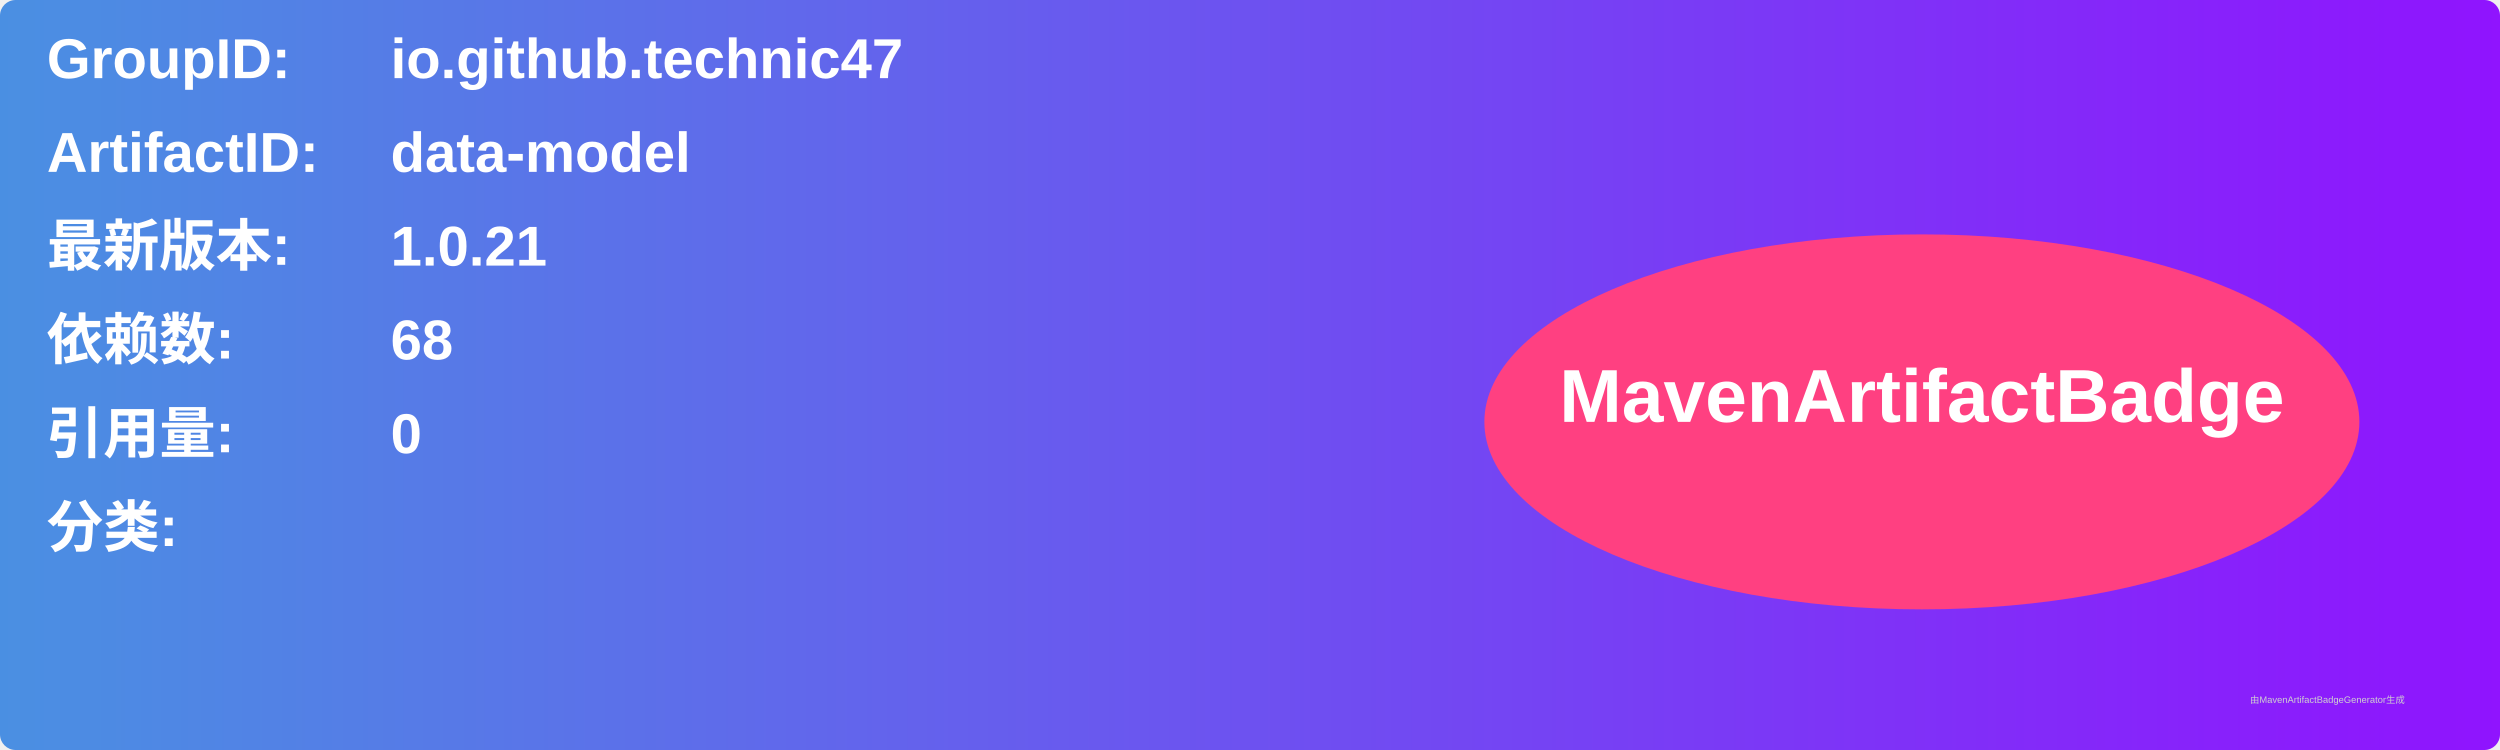
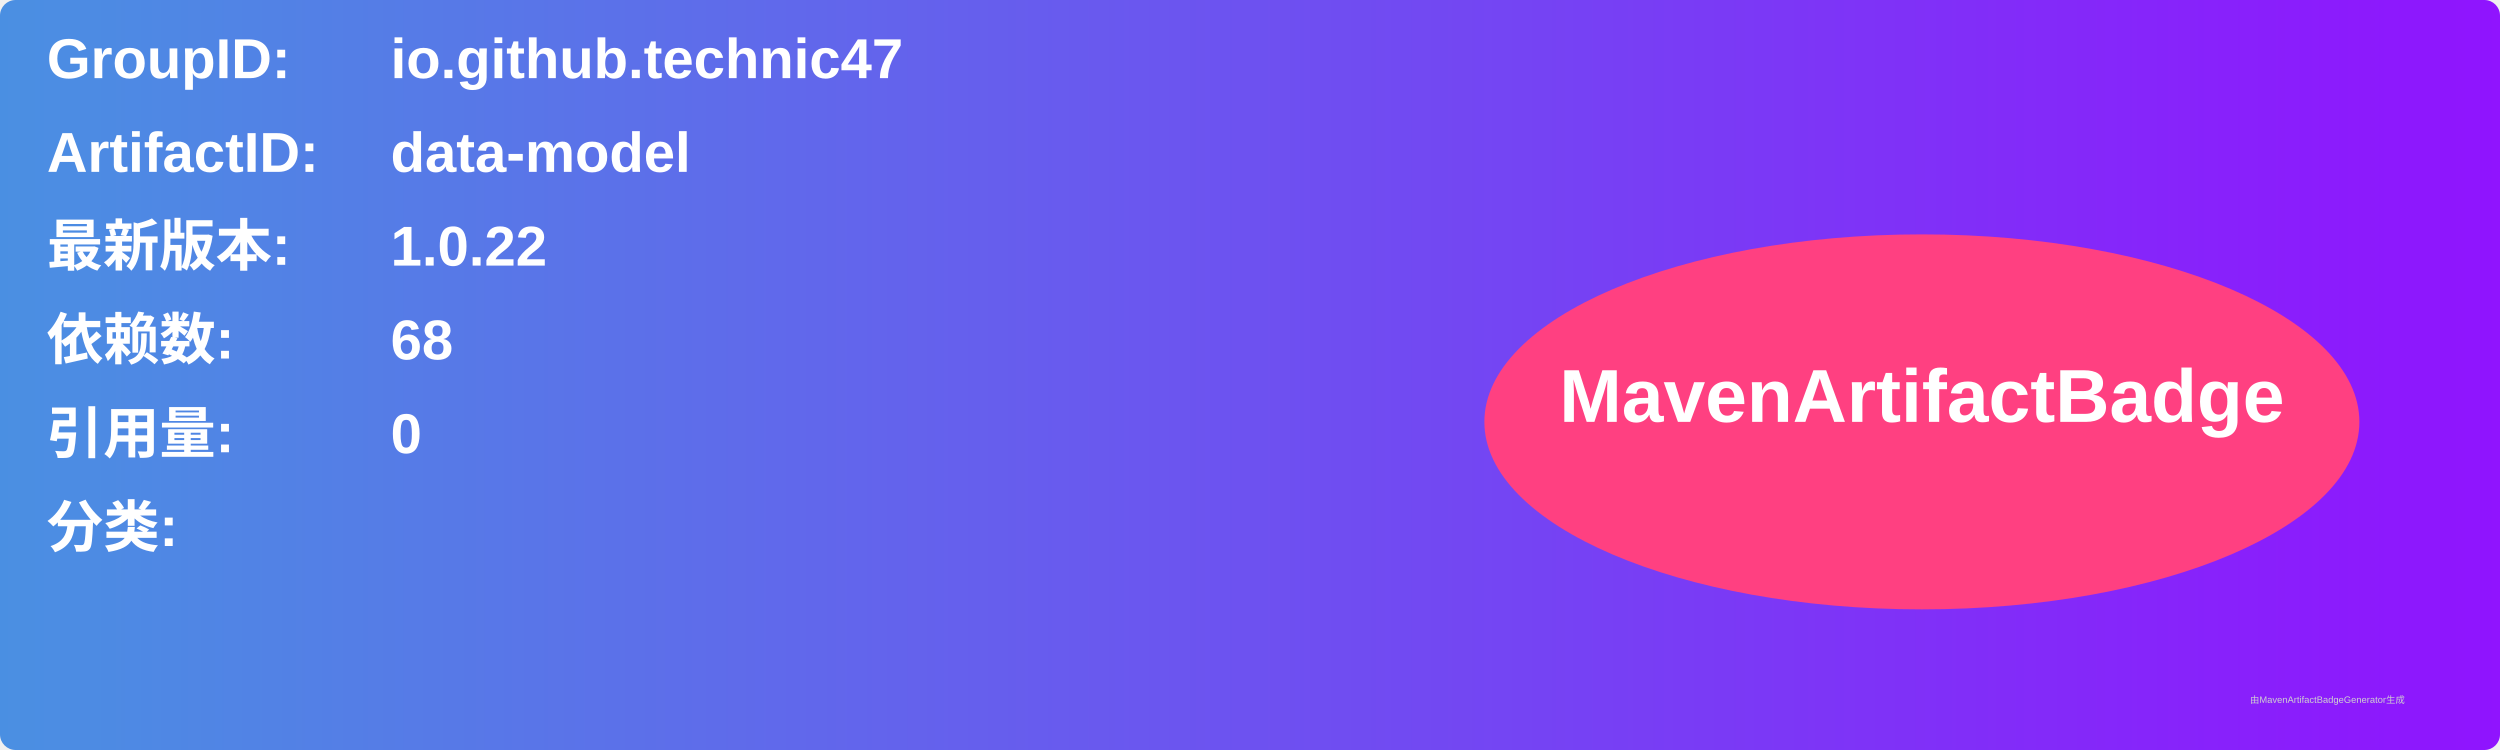
<svg xmlns="http://www.w3.org/2000/svg" width="800" height="240" viewBox="0 0 800 240">
  <linearGradient id="grad" x1="0%" y1="0%" x2="100%" y2="0%">
    <stop offset="0%" stop-color="#4a90e2" />
    <stop offset="100%" stop-color="#9013fe" />
  </linearGradient>
  <rect width="100%" height="100%" rx="5" ry="5" fill="url(#grad)" />
  <g transform="translate(15, 15)">
    <text x="0" y="10" font-family="Arial" font-size="18" fill="white" font-weight="bold" width="260">GroupID:</text>
    <text x="110" y="10" font-family="Arial" font-size="18" fill="white" font-weight="bold" width="460">io.github.technic47</text>
    <text x="0" y="40" font-family="Arial" font-size="18" fill="white" font-weight="bold" width="260">ArtifactID:</text>
    <text x="110" y="40" font-family="Arial" font-size="18" fill="white" font-weight="bold" width="460">data-model</text>
    <text x="0" y="70" font-family="Arial" font-size="18" fill="white" font-weight="bold">最新版本:</text>
    <text x="110" y="70" font-family="Arial" font-size="18" fill="white" font-weight="bold">
-       <tspan font-weight="bold">1.0.21</tspan>
+       <tspan font-weight="bold">1.0.22</tspan>
    </text>
    <text x="0" y="100" font-family="Arial" font-size="18" fill="white" font-weight="bold">依赖数: </text>
    <text x="110" y="100" font-family="Arial" font-size="18" fill="white">
      <tspan font-weight="bold">68</tspan>
    </text>
    <text x="0" y="130" font-family="Arial" font-size="18" fill="white" font-weight="bold">引用量: </text>
    <text x="110" y="130" font-family="Arial" font-size="18" fill="white">
      <tspan font-weight="bold">0</tspan>
    </text>
    <text x="0" y="160" font-family="Arial" font-size="18" fill="white" font-weight="bold">分类:</text>
    <text x="10" y="190" font-family="Arial" font-size="10" fill="white">
      <tspan font-weight="bold" />
    </text>
    <ellipse cx="600" cy="120" rx="140" ry="60" fill="#ff4081" />
    <text x="600" y="120" text-anchor="middle" font-family="Arial" font-size="24" fill="white" font-weight="bold">MavenArtifactBadge</text>
  </g>
  <text x="720" y="225" font-family="Arial" font-size="3" fill="#d0d0d0">由MavenArtifactBadgeGenerator生成</text>
</svg>
